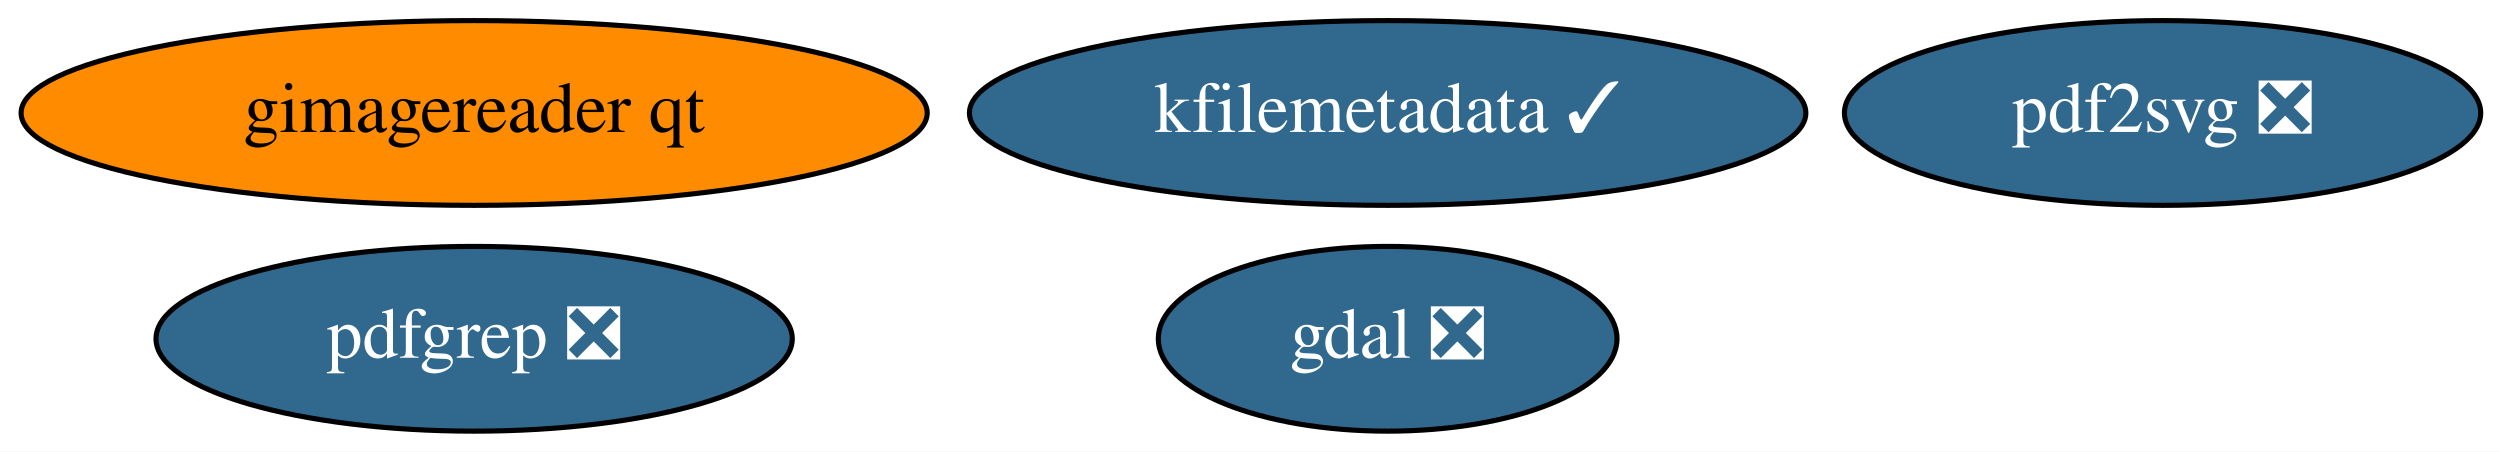
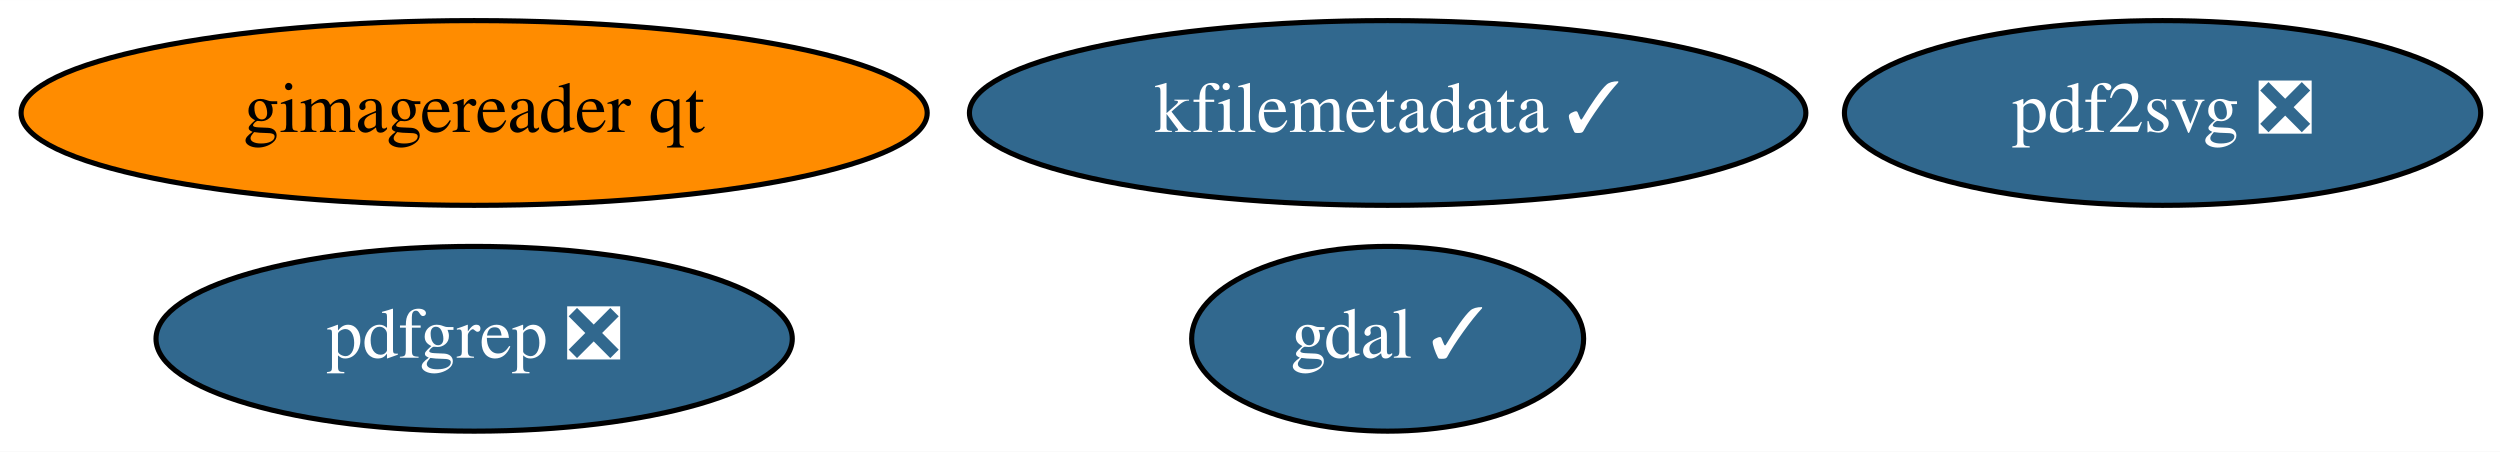
<svg xmlns="http://www.w3.org/2000/svg" xmlns:xlink="http://www.w3.org/1999/xlink" width="487pt" height="88pt" viewBox="0.00 0.00 487.14 88.00">
  <g id="graph0" class="graph" transform="scale(1 1) rotate(0) translate(4 84)">
    <polygon fill="white" stroke="transparent" points="-4,4 -4,-84 483.14,-84 483.14,4 -4,4" />
    <g id="node1" class="node">
      <g id="a_node1">
-         <a xlink:href="https://github.com/conda-forge/gdal-feedstock/pull/623" xlink:title="gdal ❎">
-           <ellipse fill="#31688e" stroke="black" cx="266.39" cy="-18" rx="44.69" ry="18" />
-           <text text-anchor="middle" x="266.39" y="-14.3" font-family="Times,serif" font-size="14.00" fill="white">gdal ❎</text>
+         <a xlink:href="https://github.com/conda-forge/gdal-feedstock/pull/623" xlink:title="gdal ✓">
+           <ellipse fill="#31688e" stroke="black" cx="266.39" cy="-18" rx="38.19" ry="18" />
+           <text text-anchor="middle" x="266.39" y="-14.3" font-family="Times,serif" font-size="14.00" fill="white">gdal ✓</text>
        </a>
      </g>
    </g>
    <g id="node2" class="node">
      <g id="a_node2">
        <a xlink:href="https://github.com/conda-forge/kfilemetadata-feedstock/pull/28" xlink:title="kfilemetadata ✓">
          <ellipse fill="#31688e" stroke="black" cx="266.39" cy="-62" rx="81.49" ry="18" />
          <text text-anchor="middle" x="266.39" y="-58.3" font-family="Times,serif" font-size="14.00" fill="white">kfilemetadata ✓</text>
        </a>
      </g>
    </g>
    <g id="node3" class="node">
      <g id="a_node3">
        <a xlink:href="https://github.com/conda-forge/pdf2svg-feedstock/pull/11" xlink:title="pdf2svg ❎">
          <ellipse fill="#31688e" stroke="black" cx="417.39" cy="-62" rx="61.99" ry="18" />
          <text text-anchor="middle" x="417.39" y="-58.3" font-family="Times,serif" font-size="14.00" fill="white">pdf2svg ❎</text>
        </a>
      </g>
    </g>
    <g id="node4" class="node">
      <g id="a_node4">
        <a xlink:href="https://github.com/conda-forge/pdfgrep-feedstock/pull/11" xlink:title="pdfgrep ❎">
          <ellipse fill="#31688e" stroke="black" cx="88.39" cy="-18" rx="61.99" ry="18" />
          <text text-anchor="middle" x="88.39" y="-14.3" font-family="Times,serif" font-size="14.00" fill="white">pdfgrep ❎</text>
        </a>
      </g>
    </g>
    <g id="node5" class="node">
      <g id="a_node5">
        <a xlink:href="https://github.com/conda-forge/gimagereader-qt-feedstock" xlink:title="gimagereader qt">
          <ellipse fill="#ff8c00" stroke="black" cx="88.39" cy="-62" rx="88.28" ry="18" />
          <text text-anchor="middle" x="88.39" y="-58.3" font-family="Times,serif" font-size="14.00">gimagereader qt</text>
        </a>
      </g>
    </g>
  </g>
</svg>
